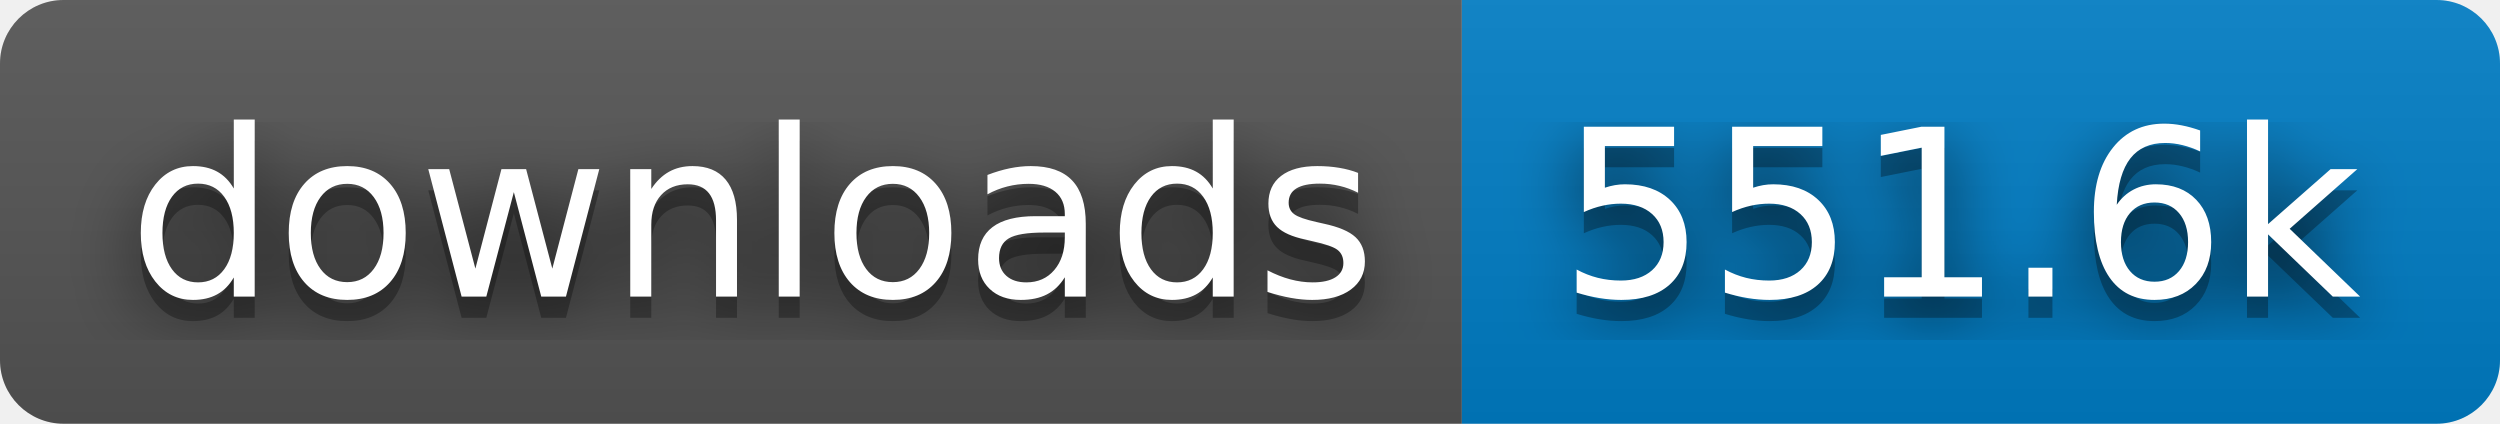
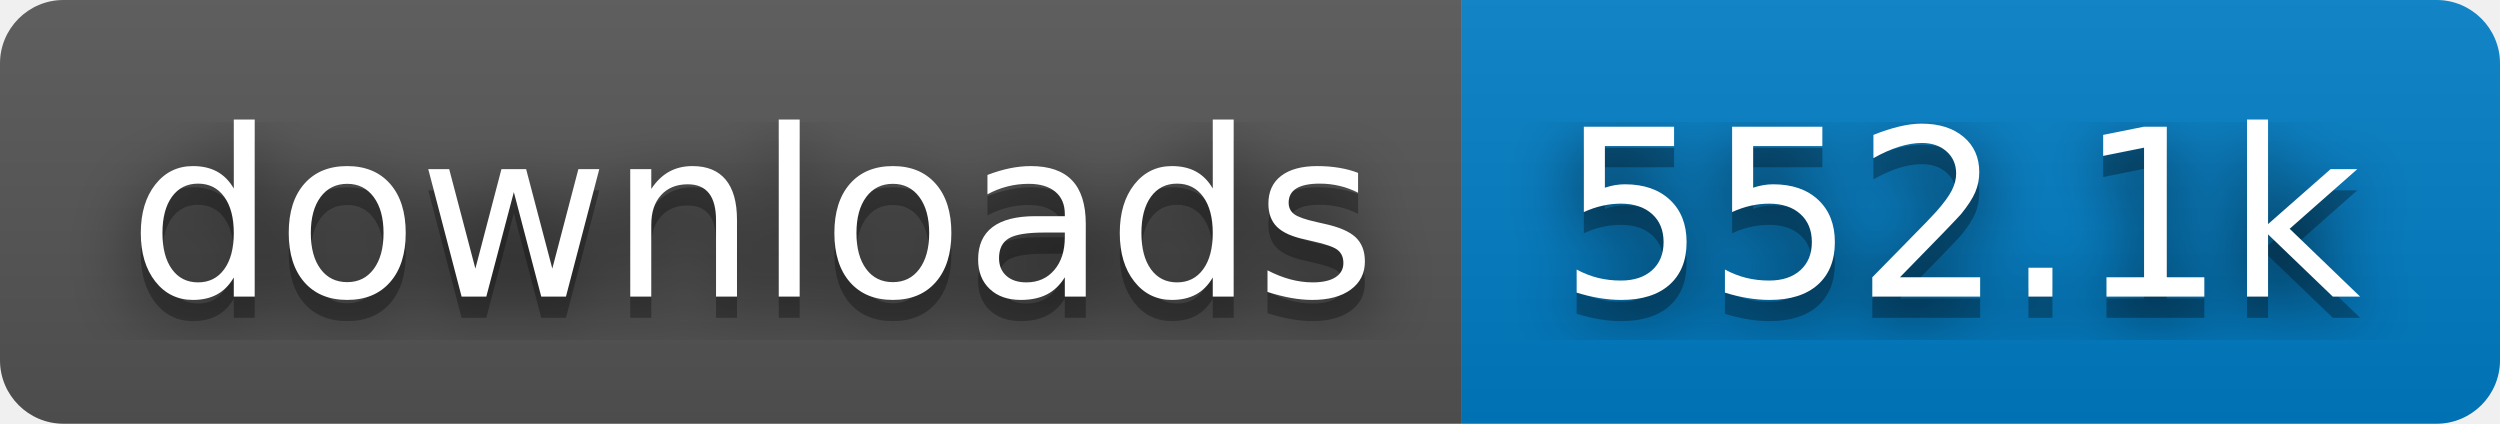
- <svg xmlns="http://www.w3.org/2000/svg" width="118" height="20" role="img" aria-label="downloads: 551.6k">
+ <svg xmlns="http://www.w3.org/2000/svg" width="118" height="20" role="img" aria-label="downloads: 552.1k">
  <filter id="blur">
    <feGaussianBlur stdDeviation="16" />
  </filter>
  <linearGradient id="s" x2="0" y2="100%">
    <stop offset="0" stop-color="#bbb" stop-opacity=".1" />
    <stop offset="1" stop-opacity=".1" />
  </linearGradient>
  <clipPath id="r">
    <rect width="118" height="20" rx="3" />
  </clipPath>
  <g clip-path="url(#r)">
    <rect width="69" height="20" fill="#555" />
    <rect x="69" width="49" height="20" fill="#007ec6" />
    <rect width="118" height="20" fill="url(#s)" />
  </g>
  <g fill="#fff" text-anchor="middle" font-family="Verdana,Geneva,DejaVu Sans,sans-serif" text-rendering="geometricPrecision" font-size="110">
    <g transform="scale(.1)">
      <g aria-hidden="true" fill="#010101">
        <text x="355" y="150" fill-opacity=".8" filter="url(#blur)" textLength="590">downloads</text>
        <text x="355" y="150" fill-opacity=".3" textLength="590">downloads</text>
      </g>
      <text x="355" y="140" textLength="590">downloads</text>
    </g>
    <g transform="scale(.1)">
      <g aria-hidden="true" fill="#010101">
-         <text x="925" y="150" fill-opacity=".8" filter="url(#blur)" textLength="390">551.6k</text>
-         <text x="925" y="150" fill-opacity=".3" textLength="390">551.6k</text>
+         <text x="925" y="150" fill-opacity=".8" filter="url(#blur)" textLength="390">552.1k</text>
+         <text x="925" y="150" fill-opacity=".3" textLength="390">552.1k</text>
      </g>
-       <text x="925" y="140" textLength="390">551.6k</text>
+       <text x="925" y="140" textLength="390">552.1k</text>
    </g>
  </g>
</svg>
